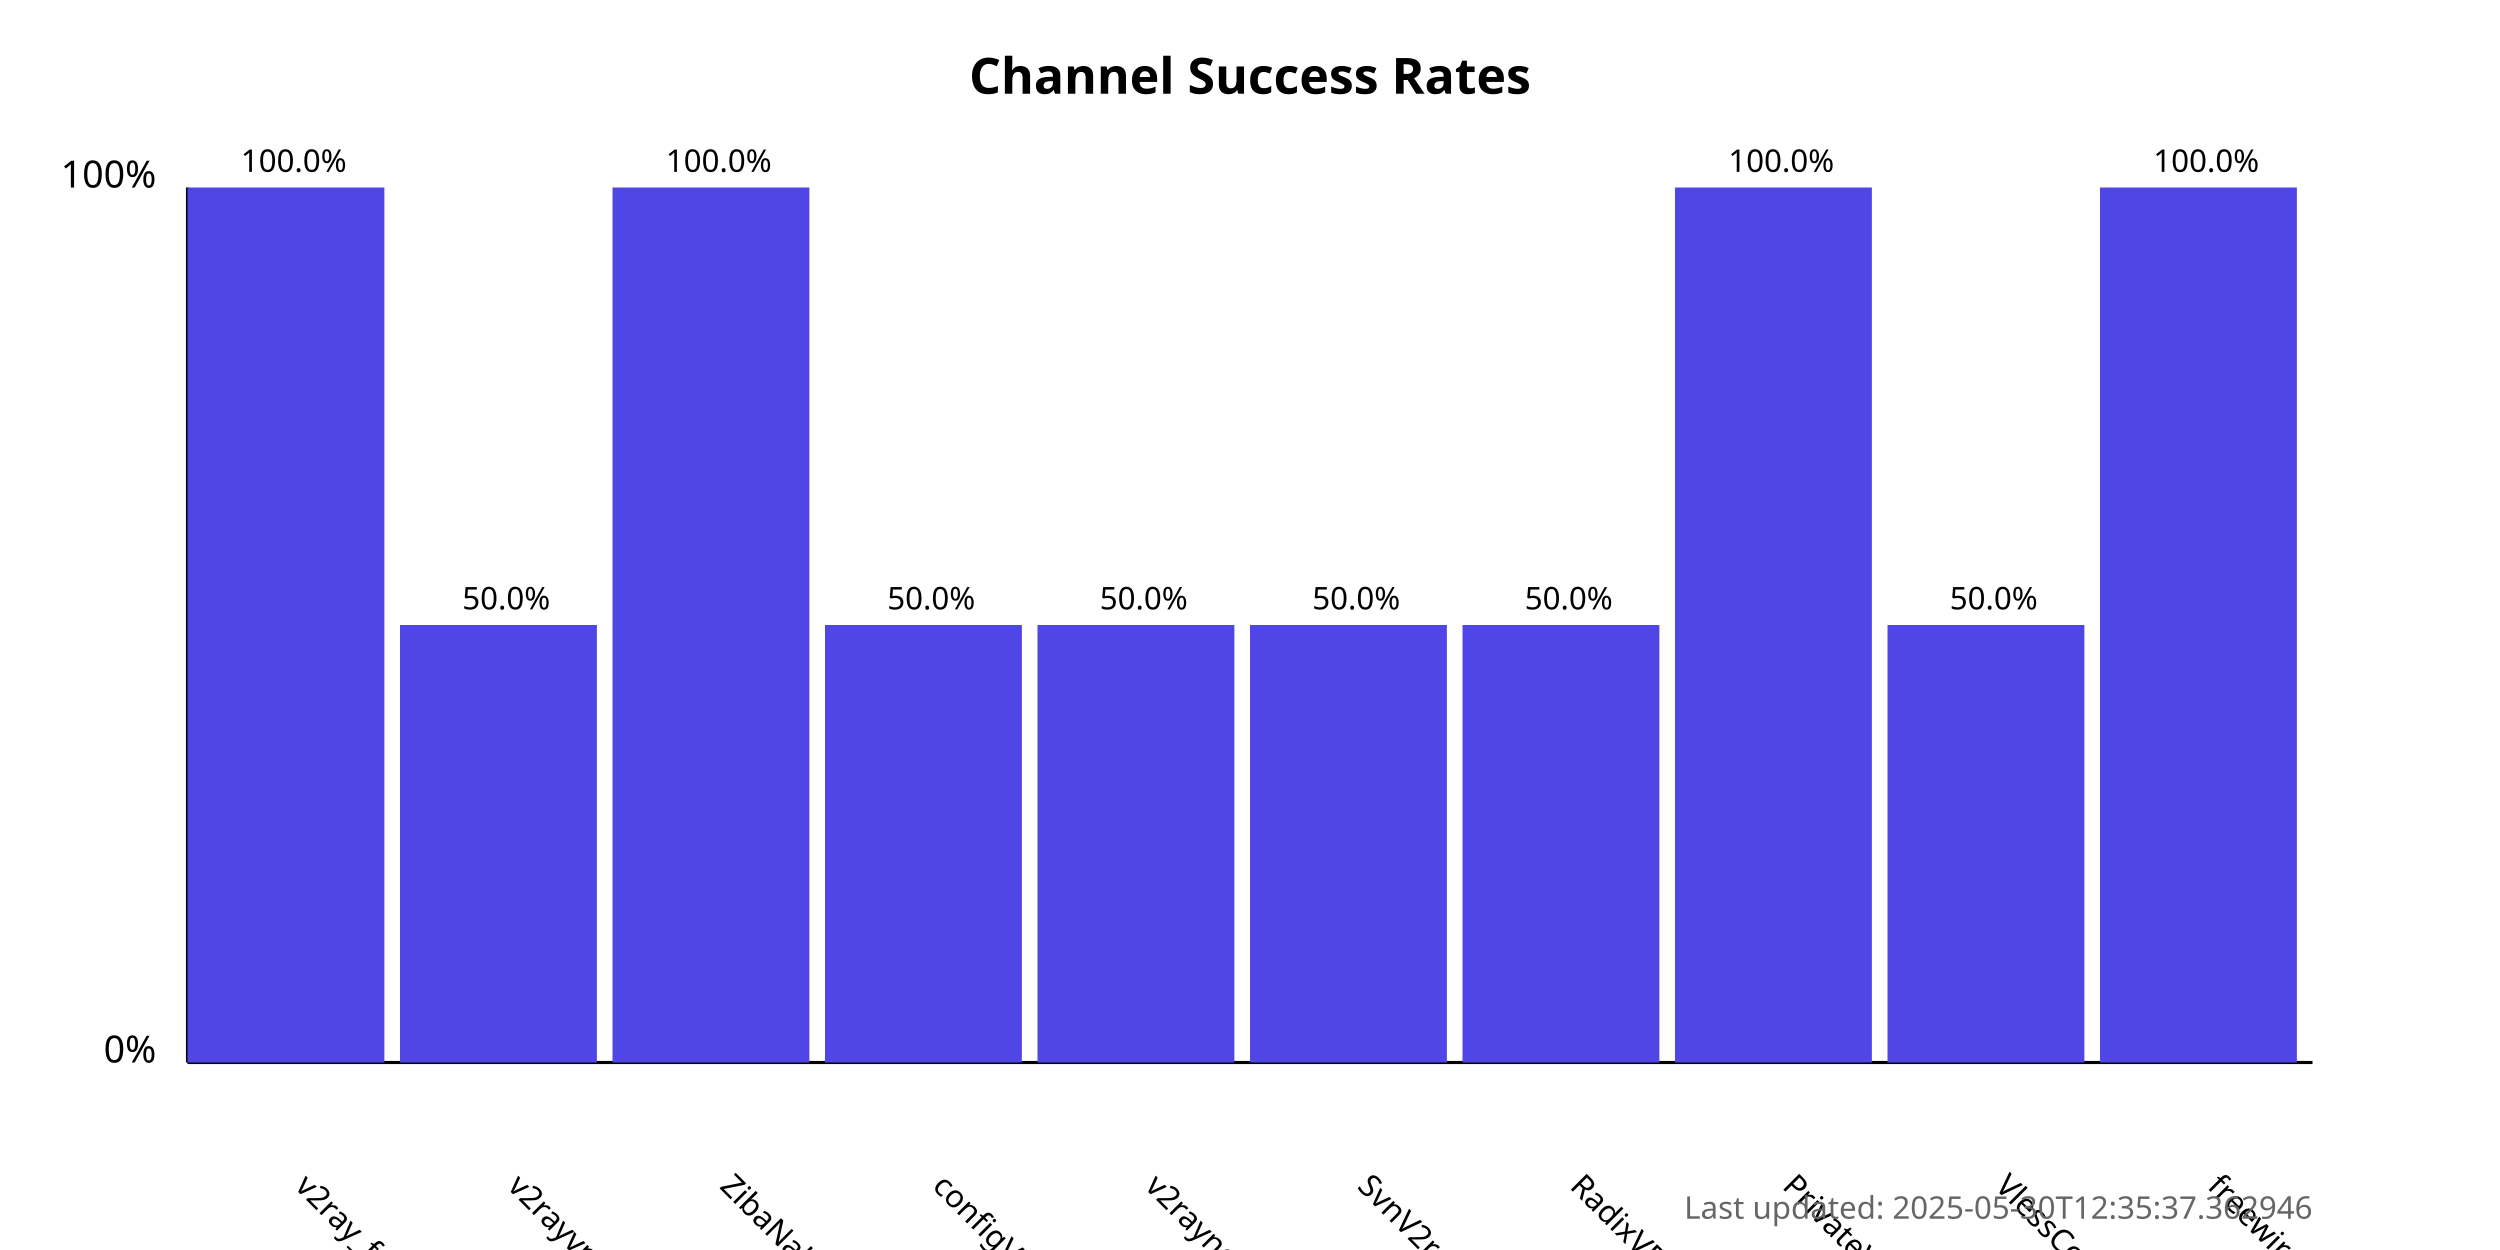
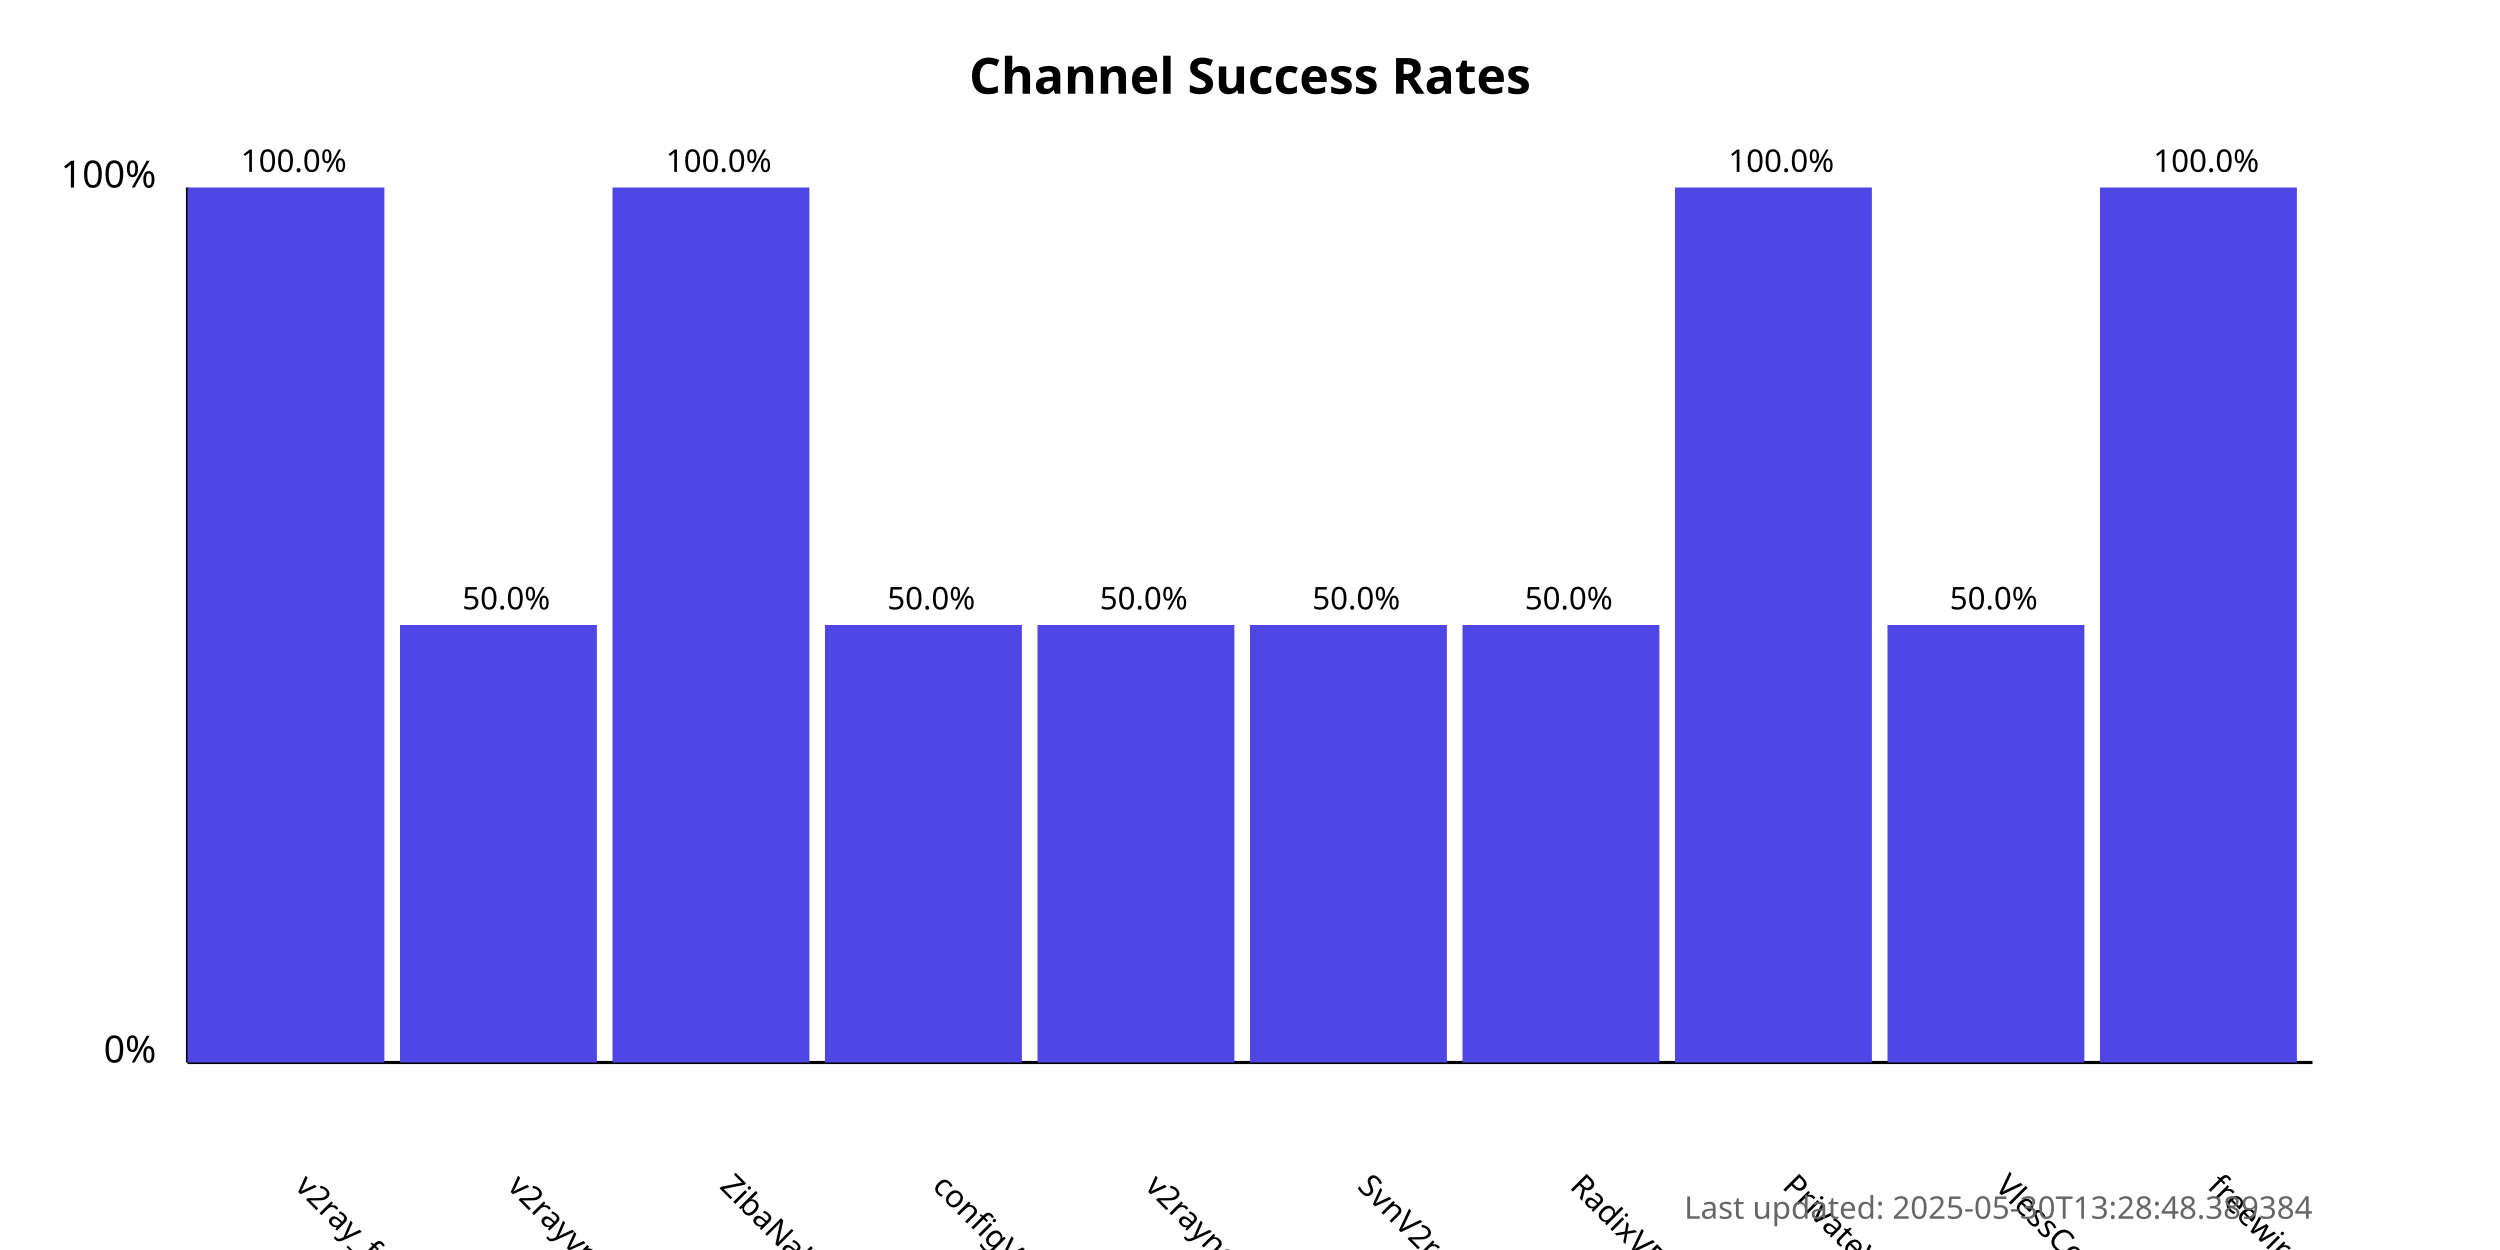
<svg xmlns="http://www.w3.org/2000/svg" width="800" height="400">
  <style>
            .chart-title { font: bold 16px sans-serif; }
            .axis-label { font: 12px sans-serif; }
            .tick-label { font: 10px sans-serif; }
            .bar { fill: #4f46e5; }
            .bar:hover { fill: #6366f1; }
            .timestamp { font: 10px sans-serif; fill: #666; }
        </style>
  <text x="400.0" y="30" text-anchor="middle" class="chart-title">
            Channel Success Rates
        </text>
  <line x1="60" y1="340" x2="60" y2="60" stroke="black" stroke-width="1" />
  <line x1="60" y1="340" x2="740" y2="340" stroke="black" stroke-width="1" />
  <text x="50" y="340" text-anchor="end" class="axis-label">0%</text>
  <text x="50" y="60" text-anchor="end" class="axis-label">100%</text>
  <g>
    <rect x="60" y="60.0" width="63.0" height="280.0" class="bar" />
    <text x="94.0" y="380" transform="rotate(45, 94.0, 380)" text-anchor="start" class="tick-label">
                v2ray_free_conf
            </text>
    <text x="94.0" y="55.0" text-anchor="middle" class="tick-label">
                100.0%
            </text>
  </g>
  <g>
    <rect x="128.0" y="200.0" width="63.0" height="140.0" class="bar" />
    <text x="162.0" y="380" transform="rotate(45, 162.0, 380)" text-anchor="start" class="tick-label">
                v2rayvpno
            </text>
    <text x="162.0" y="195.0" text-anchor="middle" class="tick-label">
                50.0%
            </text>
  </g>
  <g>
    <rect x="196.0" y="60.0" width="63.0" height="280.0" class="bar" />
    <text x="230.0" y="380" transform="rotate(45, 230.0, 380)" text-anchor="start" class="tick-label">
                ZibaNabz
            </text>
    <text x="230.0" y="55.0" text-anchor="middle" class="tick-label">
                100.0%
            </text>
  </g>
  <g>
    <rect x="264.0" y="200.0" width="63.0" height="140.0" class="bar" />
    <text x="298.0" y="380" transform="rotate(45, 298.0, 380)" text-anchor="start" class="tick-label">
                configV2rayForFree
            </text>
    <text x="298.0" y="195.0" text-anchor="middle" class="tick-label">
                50.0%
            </text>
  </g>
  <g>
    <rect x="332.0" y="200.0" width="63.0" height="140.0" class="bar" />
    <text x="366.0" y="380" transform="rotate(45, 366.0, 380)" text-anchor="start" class="tick-label">
                v2rayngvpn
            </text>
    <text x="366.0" y="195.0" text-anchor="middle" class="tick-label">
                50.0%
            </text>
  </g>
  <g>
    <rect x="400.0" y="200.0" width="63.0" height="140.0" class="bar" />
    <text x="434.0" y="380" transform="rotate(45, 434.0, 380)" text-anchor="start" class="tick-label">
                SvnV2ray
            </text>
    <text x="434.0" y="195.0" text-anchor="middle" class="tick-label">
                50.0%
            </text>
  </g>
  <g>
    <rect x="468.0" y="200.0" width="63.0" height="140.0" class="bar" />
    <text x="502.0" y="380" transform="rotate(45, 502.0, 380)" text-anchor="start" class="tick-label">
                RadixVPN
            </text>
    <text x="502.0" y="195.0" text-anchor="middle" class="tick-label">
                50.0%
            </text>
  </g>
  <g>
    <rect x="536.0" y="60.0" width="63.0" height="280.0" class="bar" />
    <text x="570.0" y="380" transform="rotate(45, 570.0, 380)" text-anchor="start" class="tick-label">
                PrivateVPNs
            </text>
    <text x="570.0" y="55.0" text-anchor="middle" class="tick-label">
                100.0%
            </text>
  </g>
  <g>
    <rect x="604.0" y="200.0" width="63.0" height="140.0" class="bar" />
    <text x="638.0" y="380" transform="rotate(45, 638.0, 380)" text-anchor="start" class="tick-label">
                VlessConfig
            </text>
    <text x="638.0" y="195.0" text-anchor="middle" class="tick-label">
                50.0%
            </text>
  </g>
  <g>
    <rect x="672.0" y="60.0" width="63.0" height="280.0" class="bar" />
    <text x="706.0" y="380" transform="rotate(45, 706.0, 380)" text-anchor="start" class="tick-label">
                freewireguard
            </text>
    <text x="706.0" y="55.0" text-anchor="middle" class="tick-label">
                100.0%
            </text>
  </g>
  <text x="740" y="390" text-anchor="end" class="timestamp">
-             Last updated: 2025-05-30T12:35:37.362946
+             Last updated: 2025-05-30T13:28:48.389384
        </text>
</svg>
